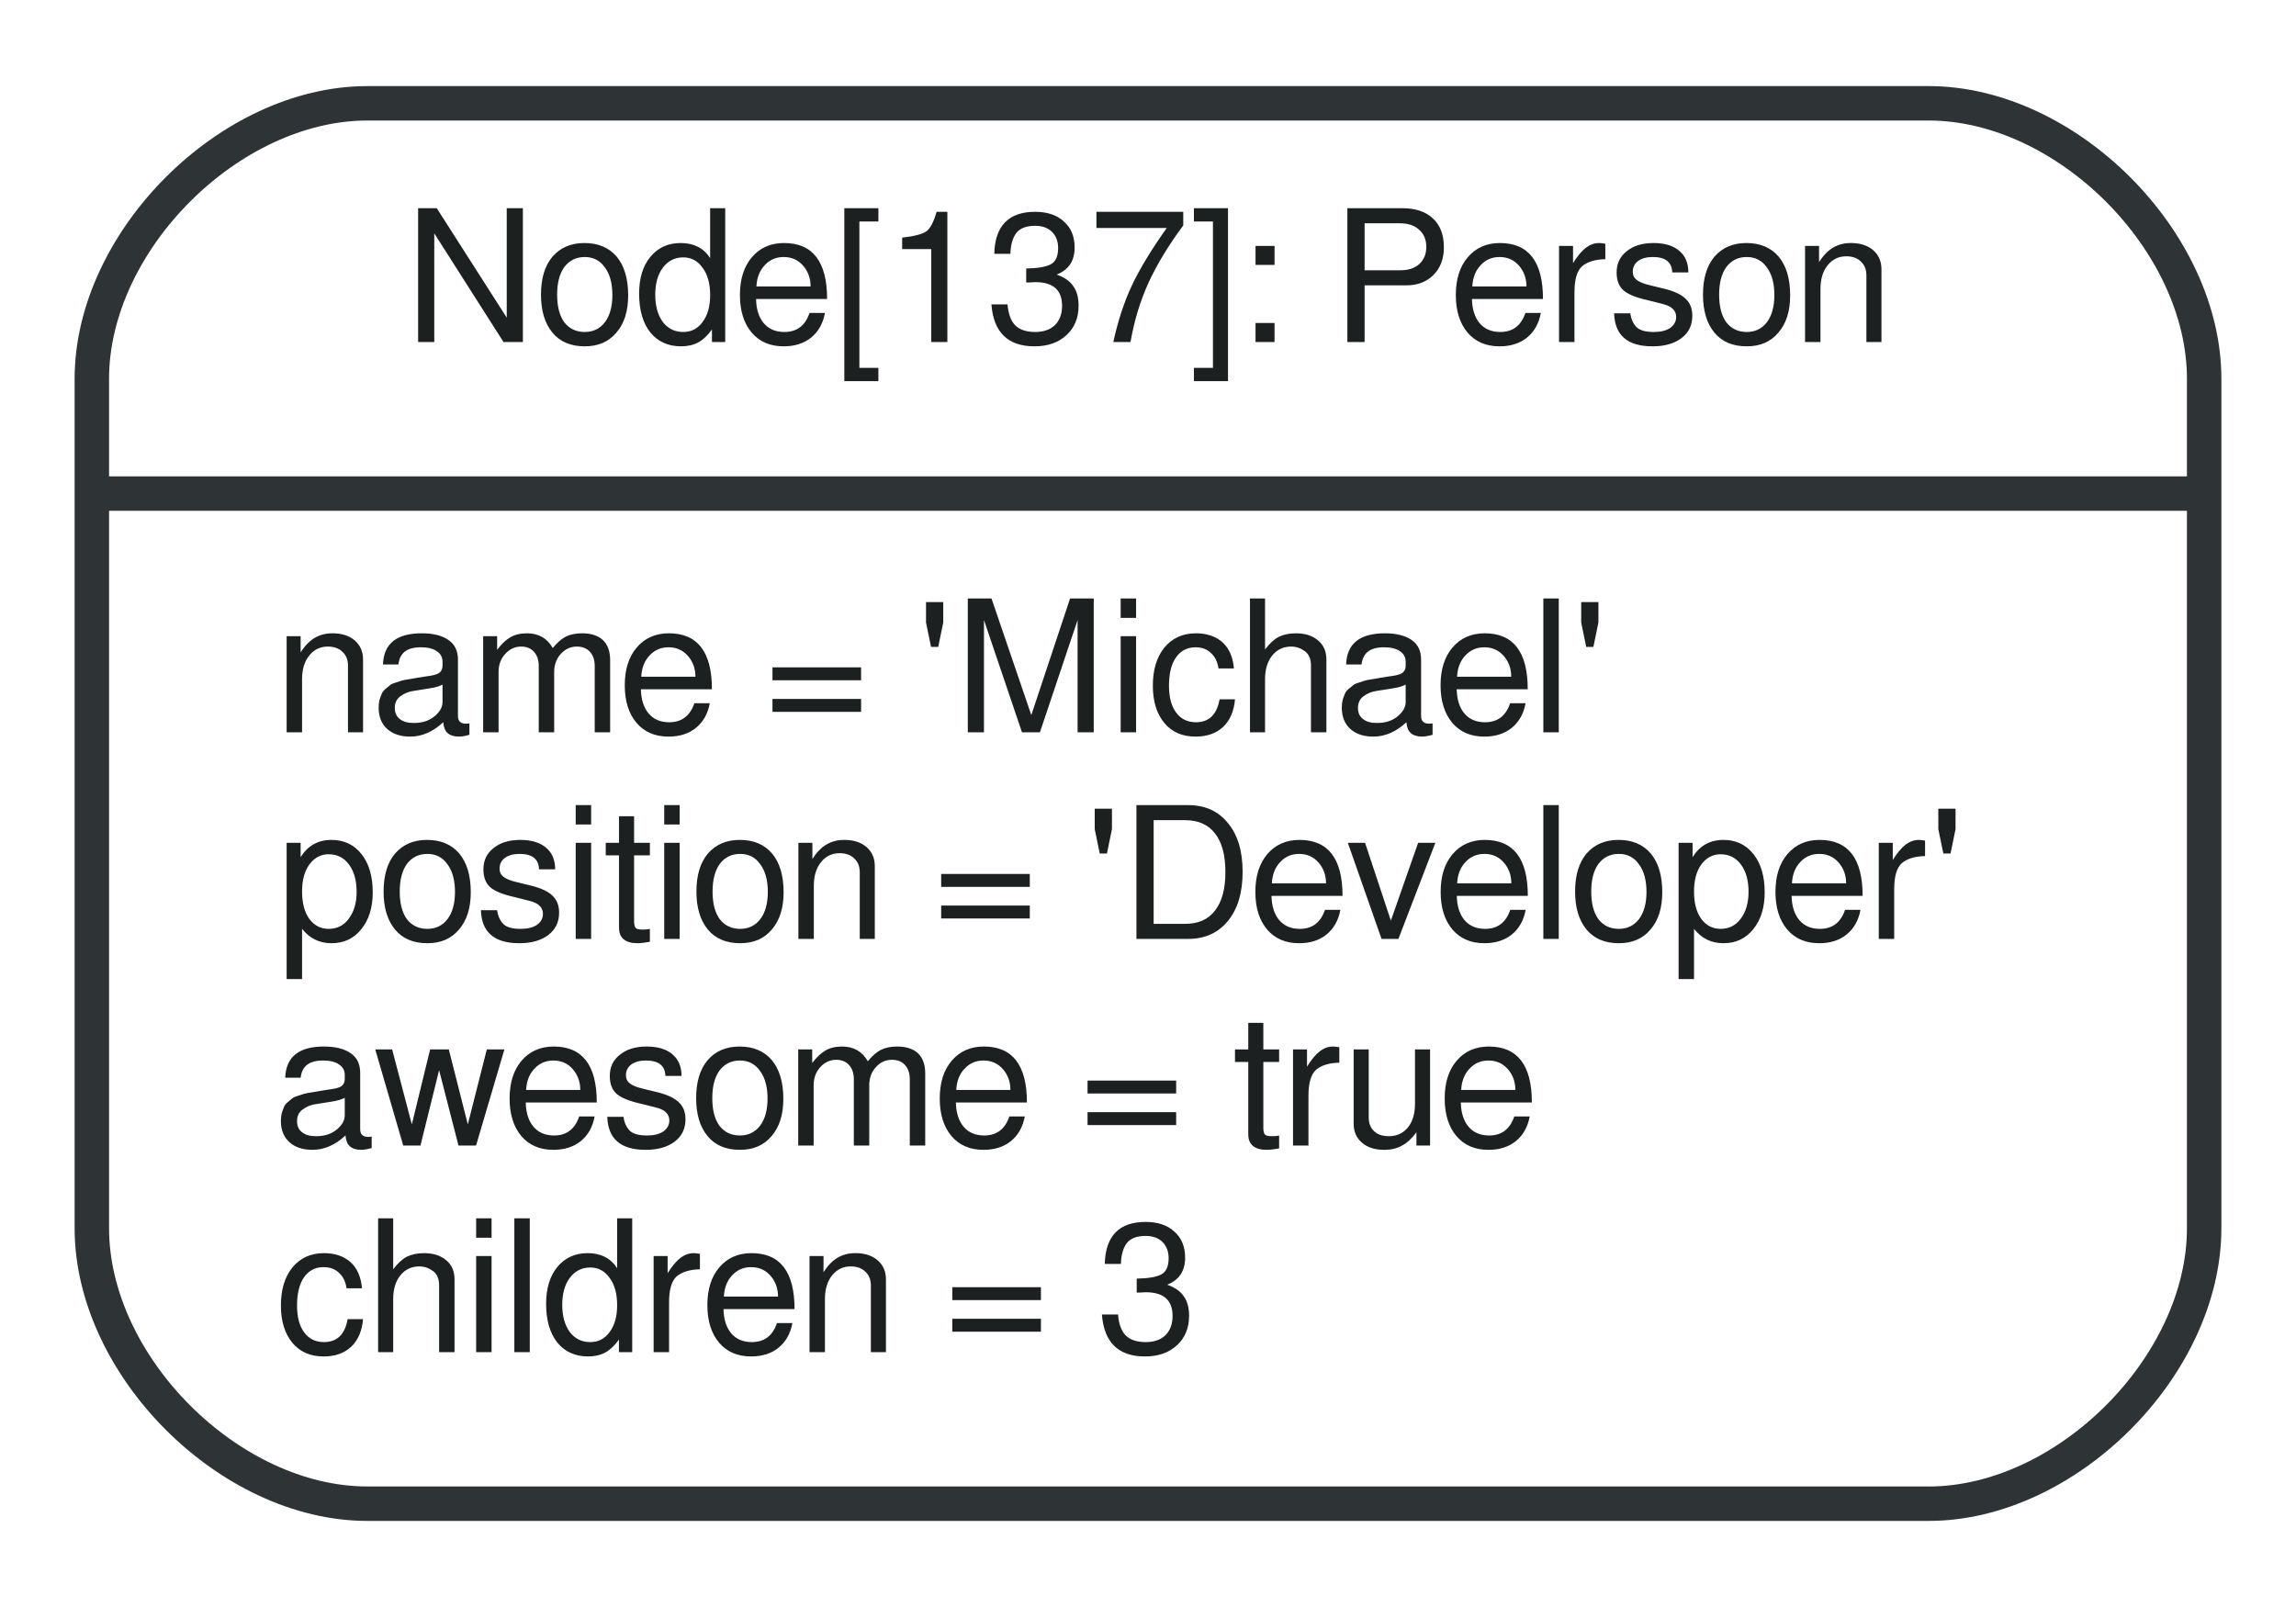
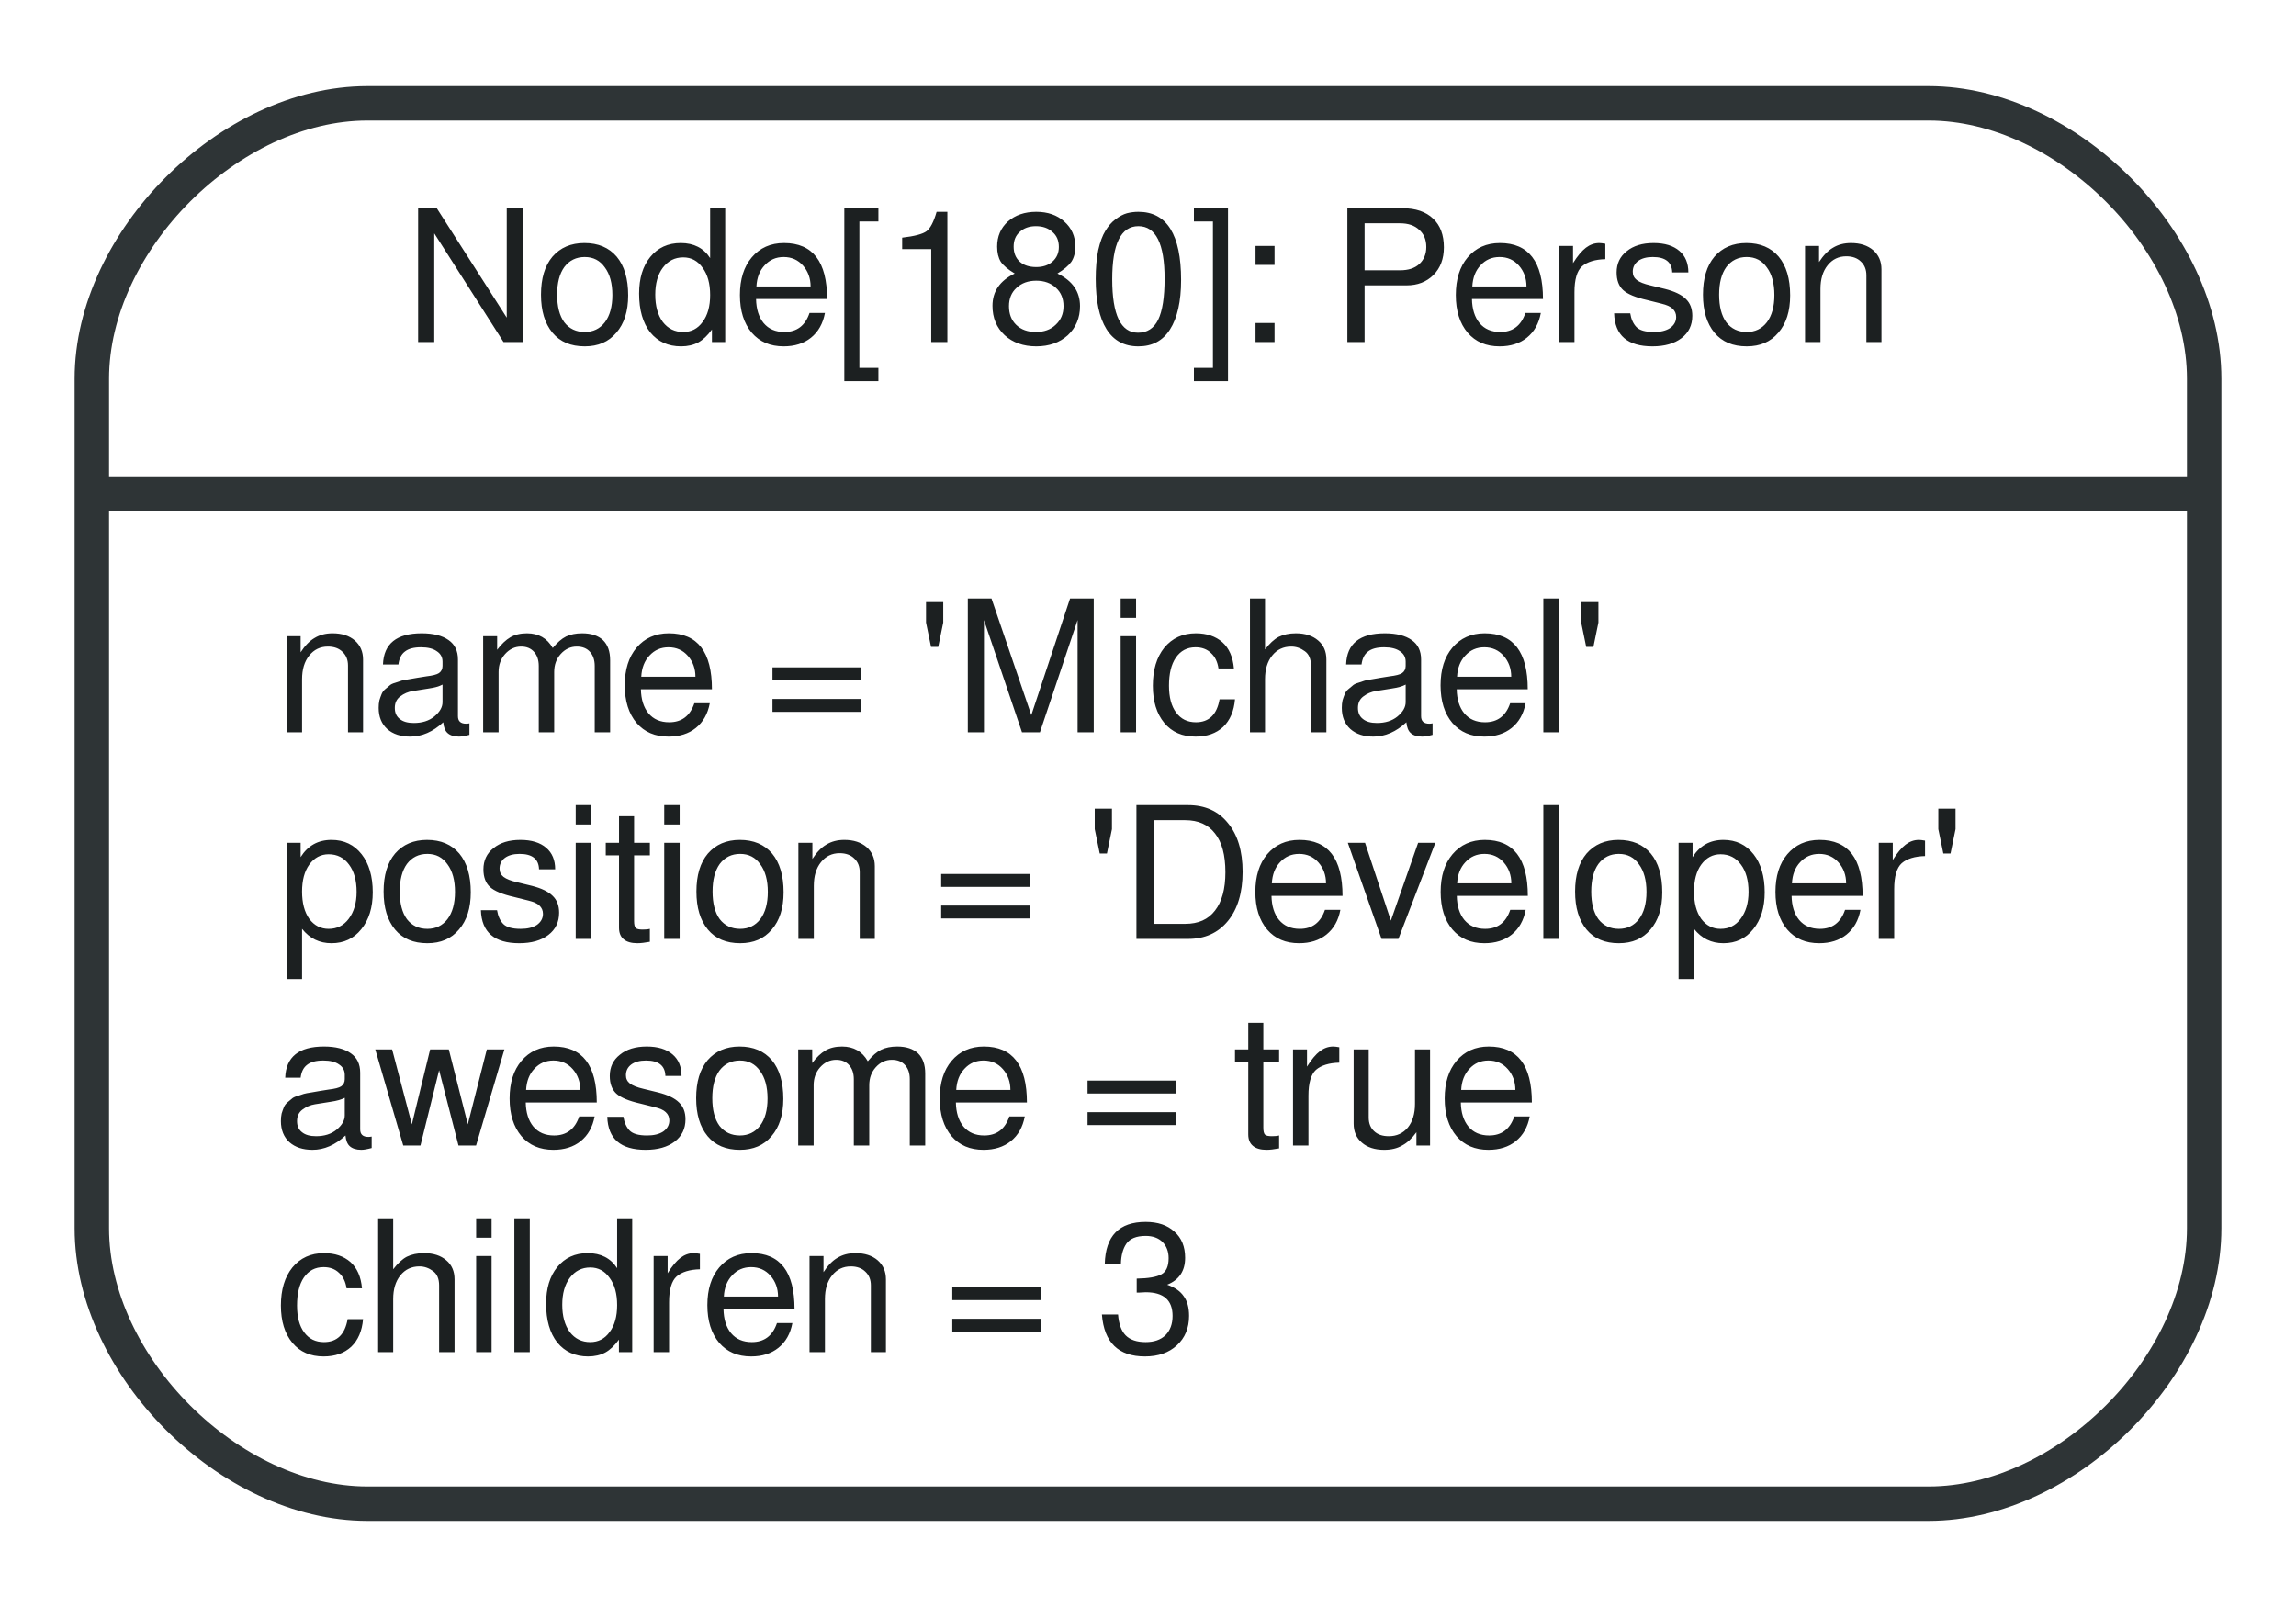
<svg xmlns="http://www.w3.org/2000/svg" width="100pt" height="70pt" viewBox="0.00 0.00 100.00 70.00">
  <g id="graph0" class="graph" transform="scale(1 1) rotate(0) translate(4 66)">
    <polygon fill="white" stroke="none" points="-4,4 -4,-66 96,-66 96,4 -4,4" />
    <g id="node1" class="node">
      <path fill="#ffffff" stroke="#2e3436" stroke-width="1.5" d="M12,-0.5C12,-0.5 80,-0.5 80,-0.5 86,-0.5 92,-6.5 92,-12.5 92,-12.5 92,-49.5 92,-49.5 92,-55.5 86,-61.5 80,-61.5 80,-61.5 12,-61.5 12,-61.5 6,-61.5 0,-55.5 0,-49.5 0,-49.5 0,-12.5 0,-12.5 0,-6.5 6,-0.5 12,-0.5" />
-       <text text-anchor="middle" x="46" y="-51.1" font-family="FreeSans" font-size="8.00" fill="#1c2021">Node[137]: Person</text>
+       <text text-anchor="middle" x="46" y="-51.1" font-family="FreeSans" font-size="8.00" fill="#1c2021">Node[180]: Person</text>
      <polyline fill="none" stroke="#2e3436" stroke-width="1.5" points="0,-44.5 92,-44.5 " />
      <text text-anchor="start" x="8" y="-34.1" font-family="FreeSans" font-size="8.00" fill="#1c2021">name = 'Michael'</text>
      <text text-anchor="start" x="8" y="-25.1" font-family="FreeSans" font-size="8.00" fill="#1c2021">position = 'Developer'</text>
      <text text-anchor="start" x="8" y="-16.1" font-family="FreeSans" font-size="8.00" fill="#1c2021">awesome = true</text>
      <text text-anchor="start" x="8" y="-7.1" font-family="FreeSans" font-size="8.00" fill="#1c2021">children = 3</text>
    </g>
  </g>
</svg>
